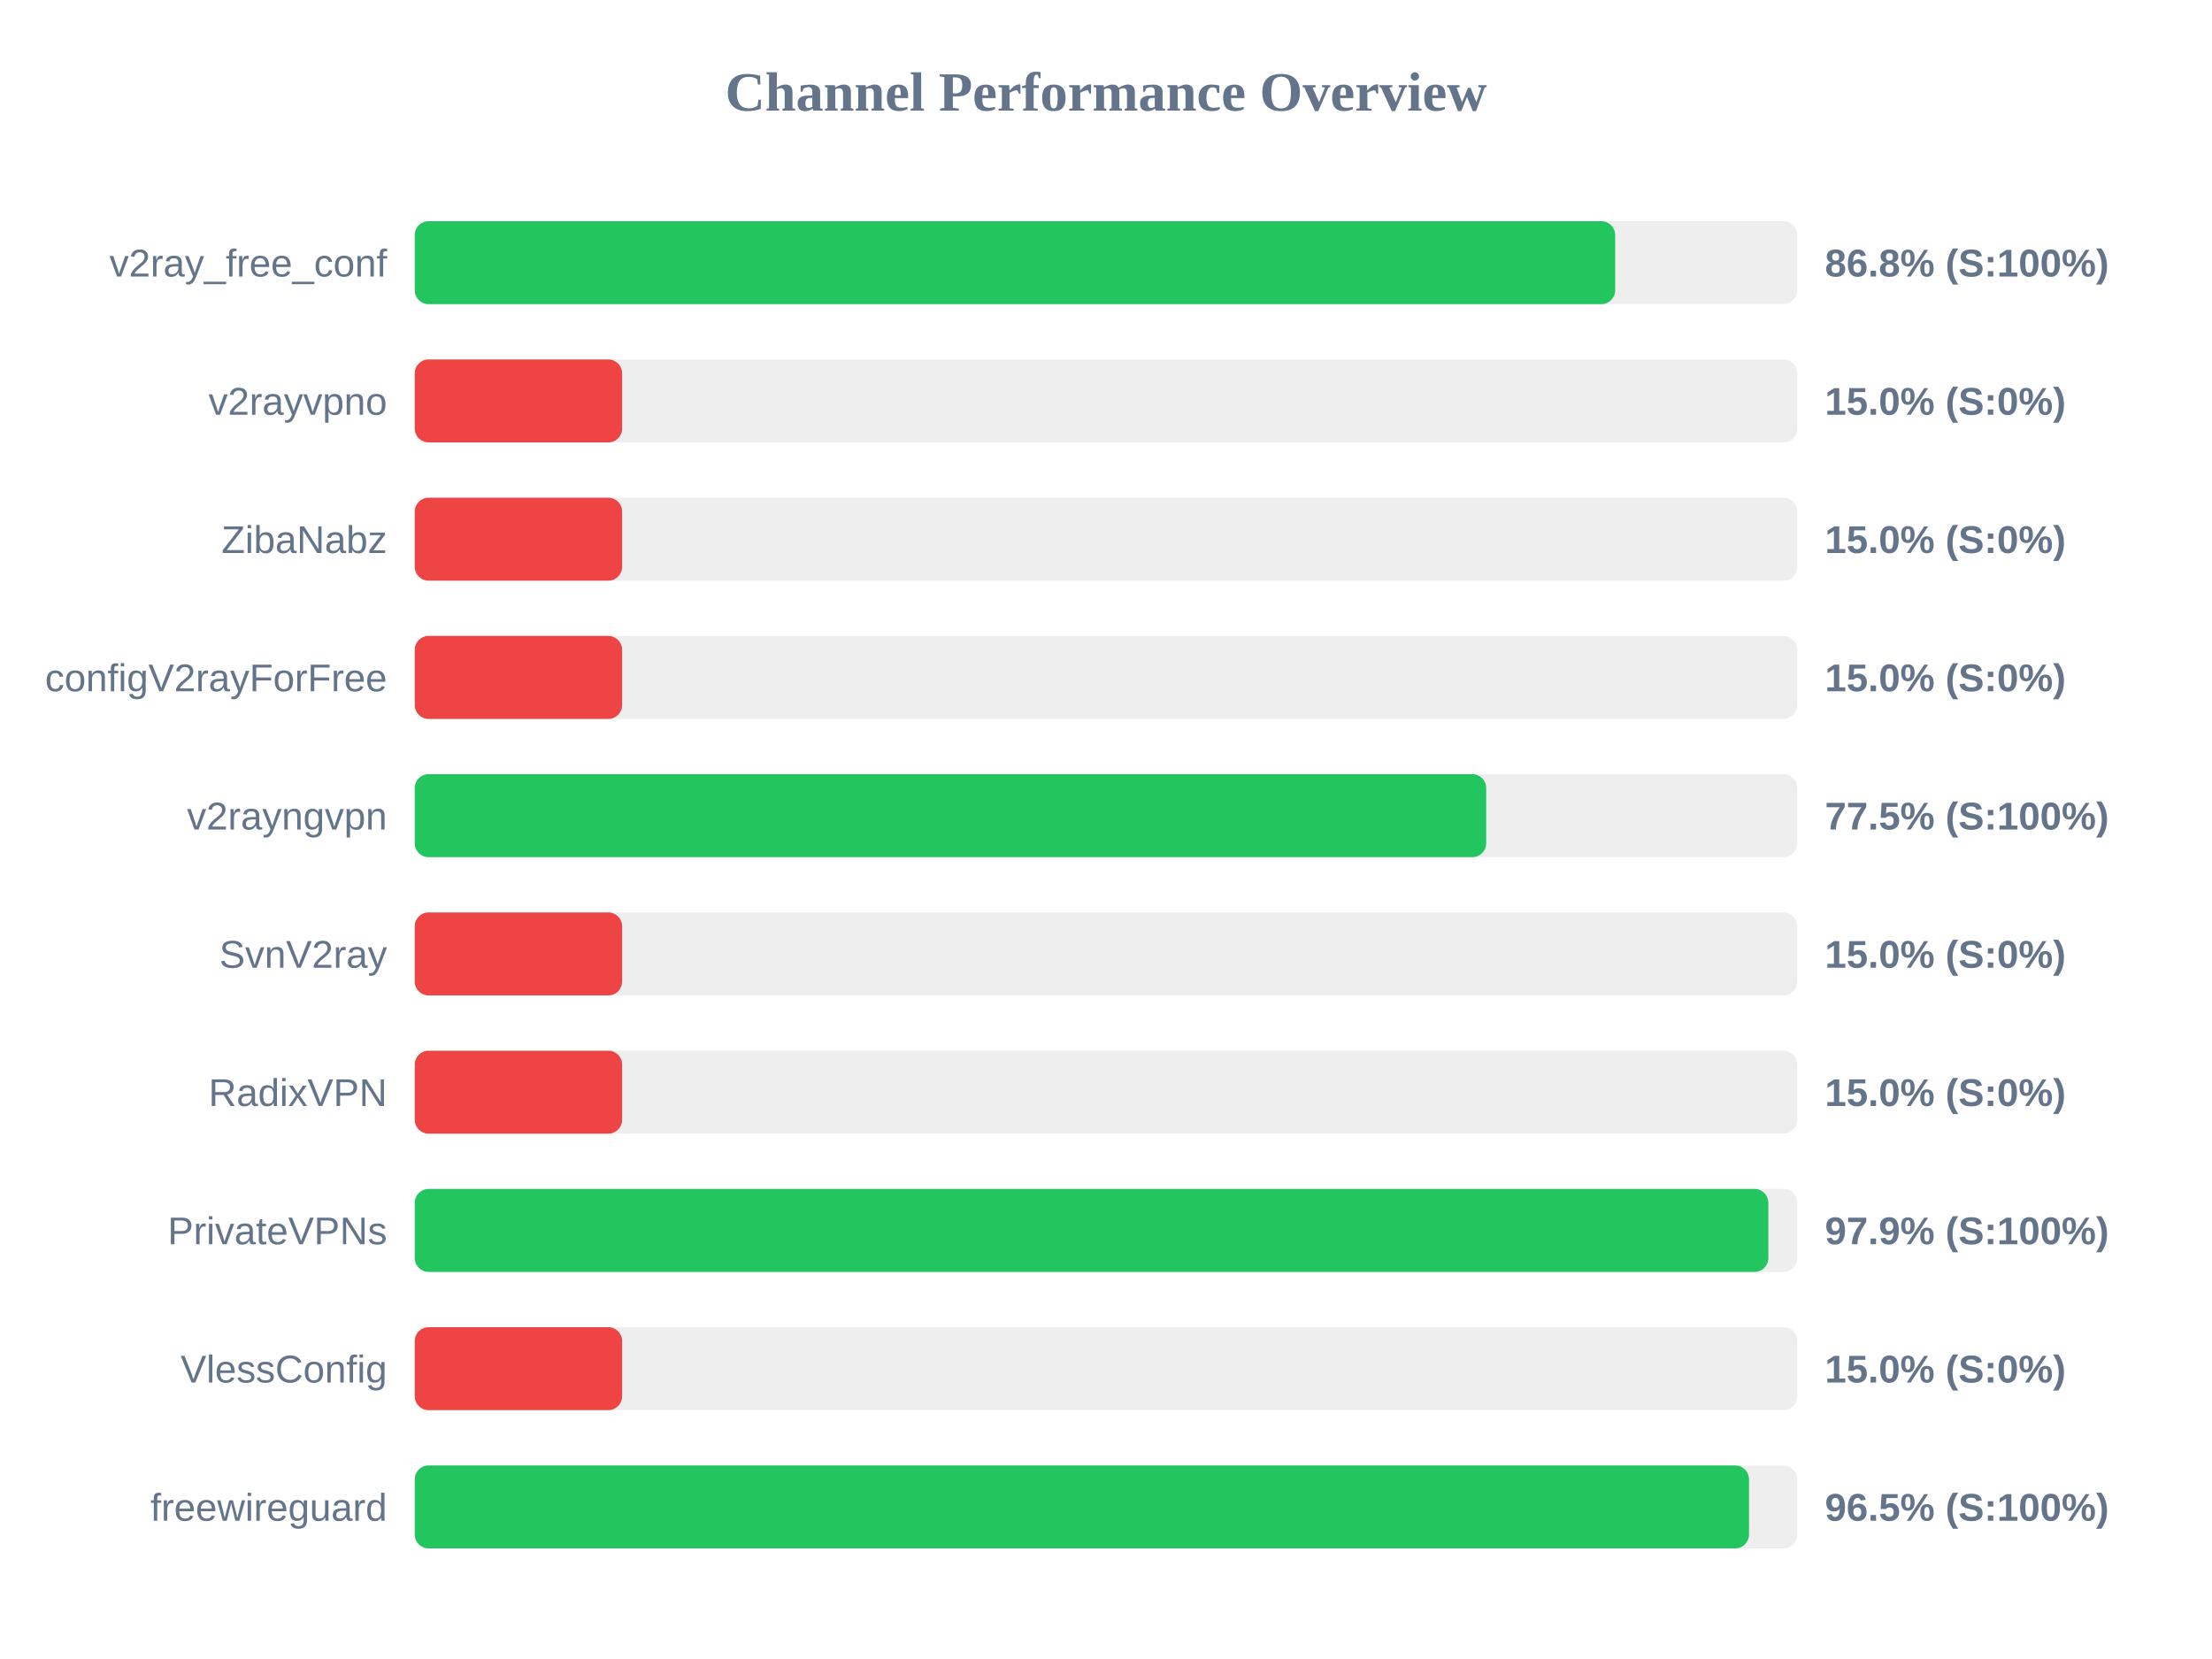
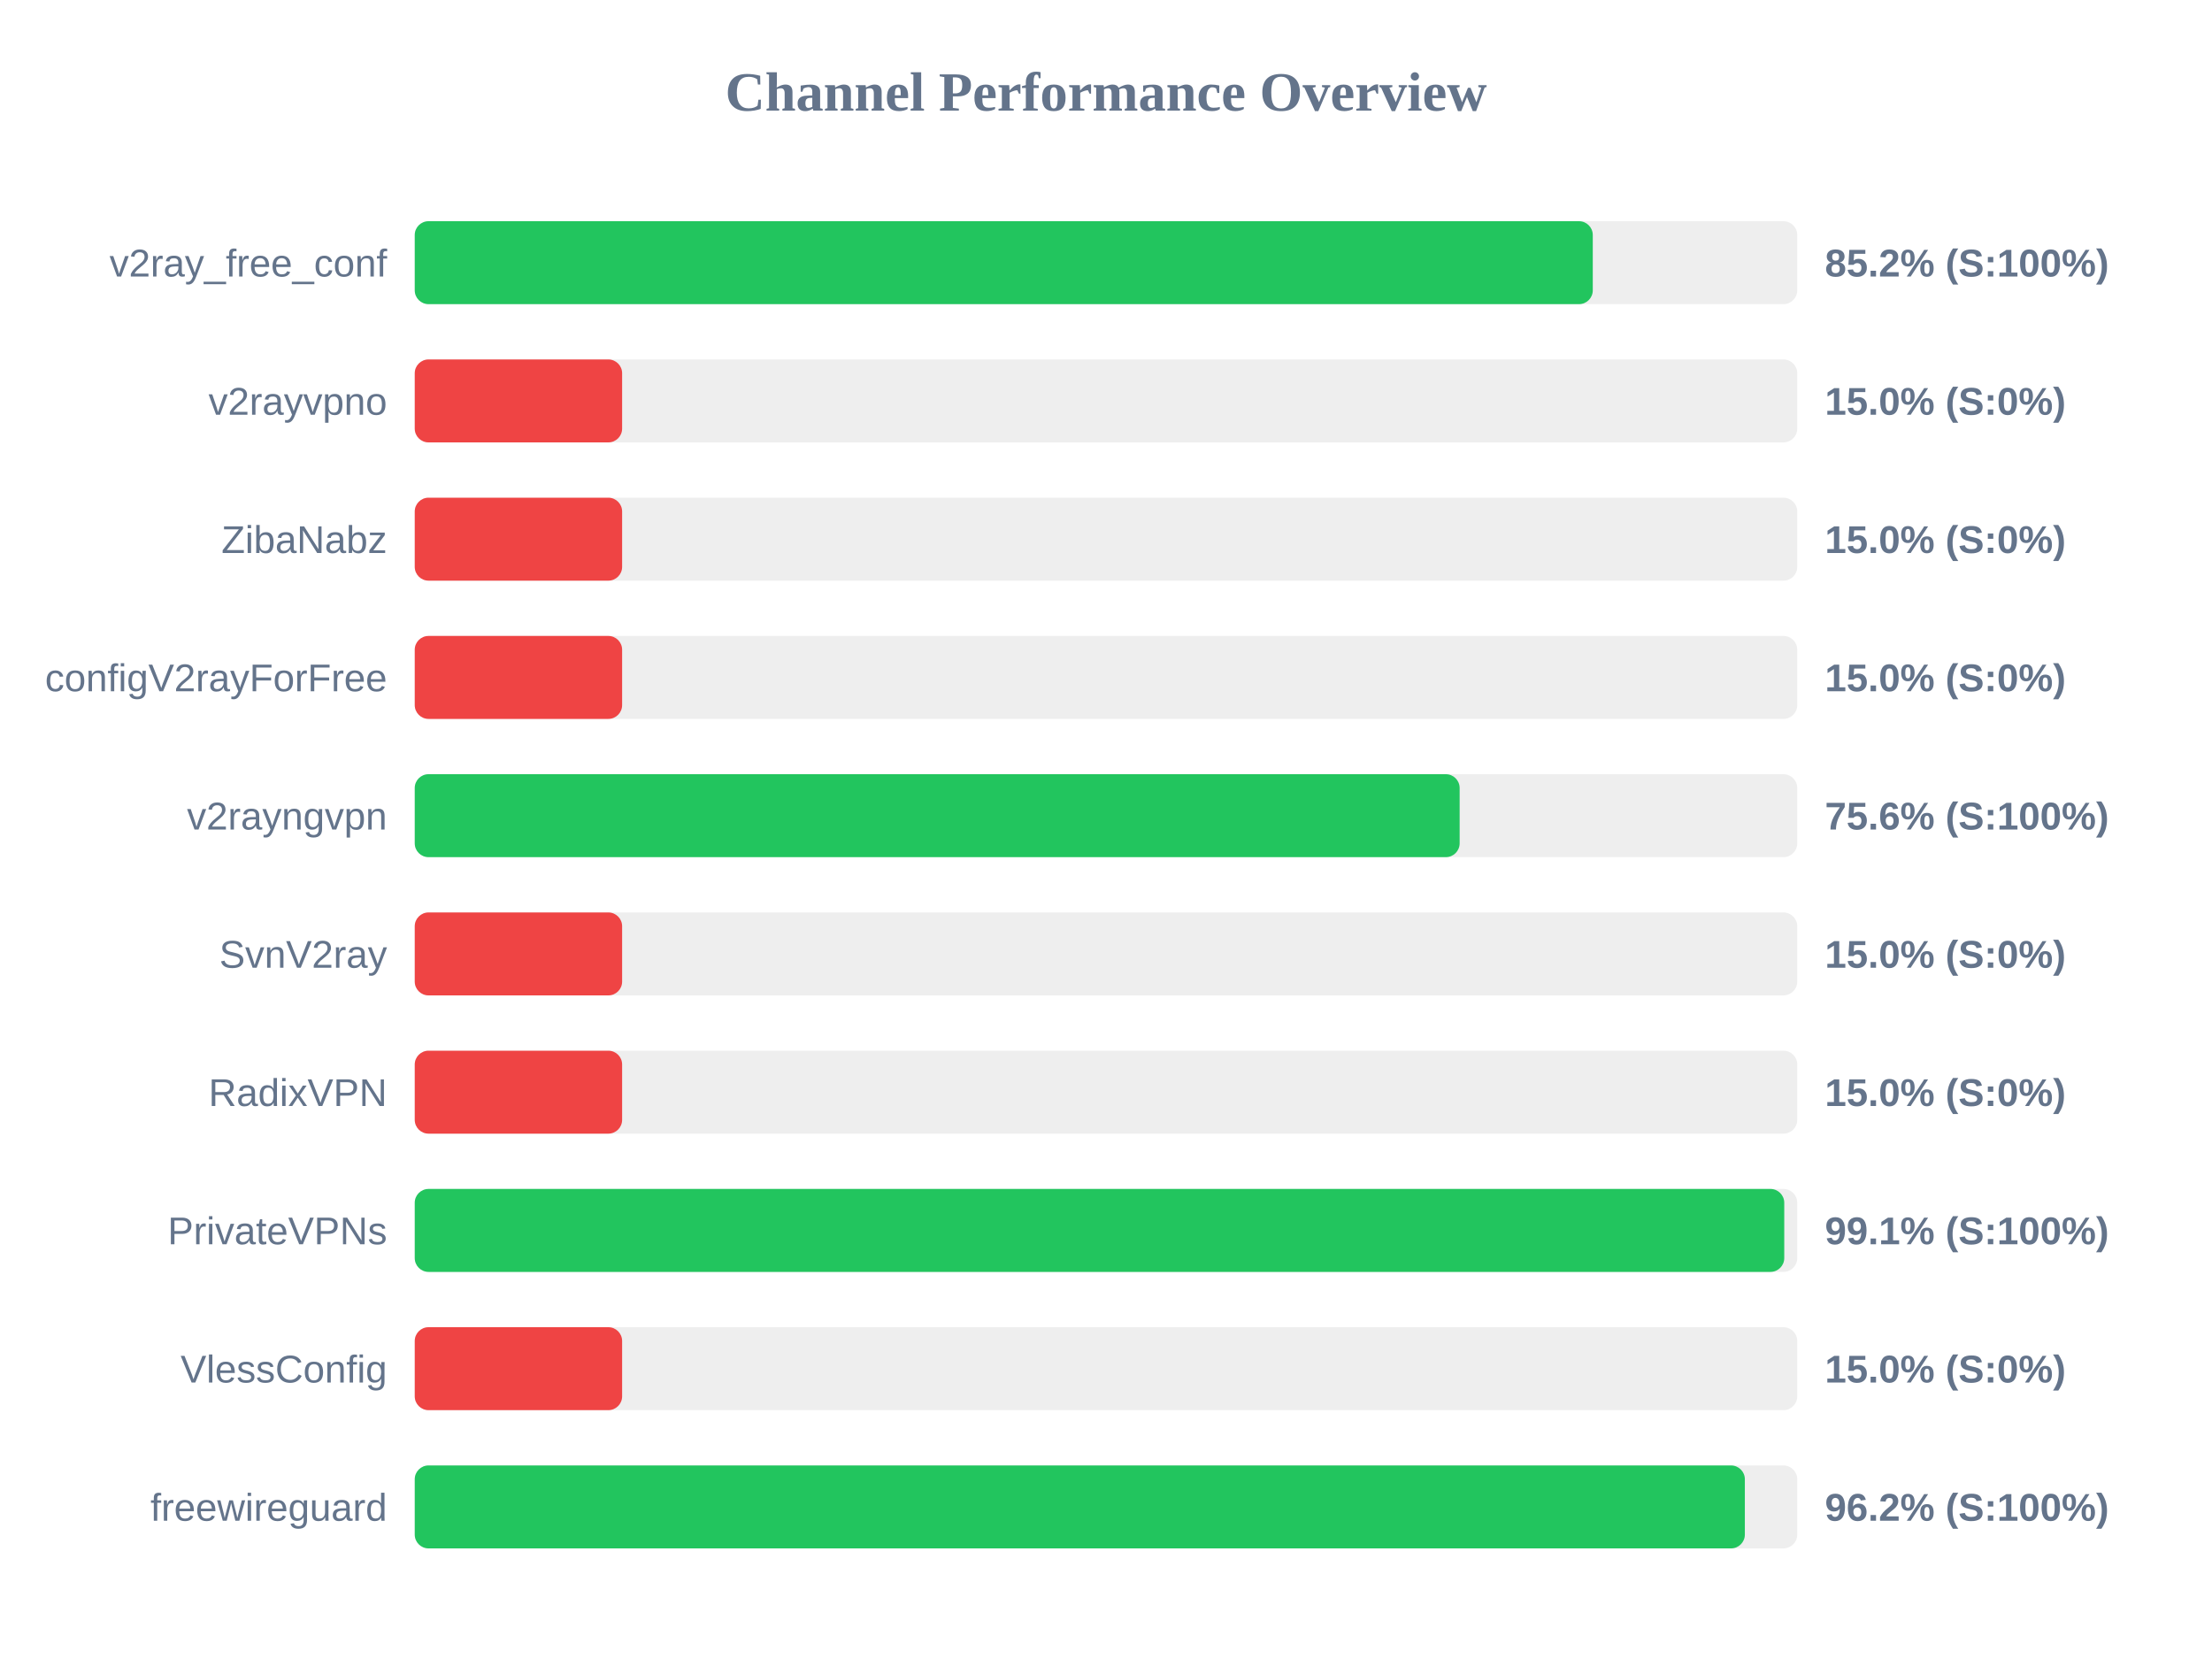
<svg xmlns="http://www.w3.org/2000/svg" width="800" height="600" version="1.1">
  <style>
        .row { font: 14px Arial; fill: #64748b; }
        .score { font: bold 14px Arial; fill: #64748b; }
    </style>
  <text x="400" y="40" text-anchor="middle" font-size="20px" font-weight="bold" fill="#64748b">Channel Performance Overview</text>
  <rect x="150" y="80" width="500" height="30" fill="#eee" rx="5" />
-   <rect x="150" y="80" width="434.15" height="30" fill="#22c55e" rx="5" />
+   <rect x="150" y="80" width="426.05" height="30" fill="#22c55e" rx="5" />
  <text x="140" y="100" text-anchor="end" class="row">v2ray_free_conf</text>
-   <text x="660" y="100" text-anchor="start" class="score">86.8% (S:100%)</text>
+   <text x="660" y="100" text-anchor="start" class="score">85.2% (S:100%)</text>
  <rect x="150" y="130" width="500" height="30" fill="#eee" rx="5" />
  <rect x="150" y="130" width="75.0" height="30" fill="#ef4444" rx="5" />
  <text x="140" y="150" text-anchor="end" class="row">v2rayvpno</text>
  <text x="660" y="150" text-anchor="start" class="score">15.0% (S:0%)</text>
  <rect x="150" y="180" width="500" height="30" fill="#eee" rx="5" />
  <rect x="150" y="180" width="75.0" height="30" fill="#ef4444" rx="5" />
  <text x="140" y="200" text-anchor="end" class="row">ZibaNabz</text>
  <text x="660" y="200" text-anchor="start" class="score">15.0% (S:0%)</text>
  <rect x="150" y="230" width="500" height="30" fill="#eee" rx="5" />
  <rect x="150" y="230" width="75.0" height="30" fill="#ef4444" rx="5" />
  <text x="140" y="250" text-anchor="end" class="row">configV2rayForFree</text>
  <text x="660" y="250" text-anchor="start" class="score">15.0% (S:0%)</text>
  <rect x="150" y="280" width="500" height="30" fill="#eee" rx="5" />
-   <rect x="150" y="280" width="387.5" height="30" fill="#22c55e" rx="5" />
+   <rect x="150" y="280" width="377.9" height="30" fill="#22c55e" rx="5" />
  <text x="140" y="300" text-anchor="end" class="row">v2rayngvpn</text>
-   <text x="660" y="300" text-anchor="start" class="score">77.5% (S:100%)</text>
+   <text x="660" y="300" text-anchor="start" class="score">75.6% (S:100%)</text>
  <rect x="150" y="330" width="500" height="30" fill="#eee" rx="5" />
  <rect x="150" y="330" width="75.0" height="30" fill="#ef4444" rx="5" />
  <text x="140" y="350" text-anchor="end" class="row">SvnV2ray</text>
  <text x="660" y="350" text-anchor="start" class="score">15.0% (S:0%)</text>
  <rect x="150" y="380" width="500" height="30" fill="#eee" rx="5" />
  <rect x="150" y="380" width="75.0" height="30" fill="#ef4444" rx="5" />
  <text x="140" y="400" text-anchor="end" class="row">RadixVPN</text>
  <text x="660" y="400" text-anchor="start" class="score">15.0% (S:0%)</text>
  <rect x="150" y="430" width="500" height="30" fill="#eee" rx="5" />
-   <rect x="150" y="430" width="489.55" height="30" fill="#22c55e" rx="5" />
+   <rect x="150" y="430" width="495.3" height="30" fill="#22c55e" rx="5" />
  <text x="140" y="450" text-anchor="end" class="row">PrivateVPNs</text>
-   <text x="660" y="450" text-anchor="start" class="score">97.9% (S:100%)</text>
+   <text x="660" y="450" text-anchor="start" class="score">99.1% (S:100%)</text>
  <rect x="150" y="480" width="500" height="30" fill="#eee" rx="5" />
  <rect x="150" y="480" width="75.0" height="30" fill="#ef4444" rx="5" />
  <text x="140" y="500" text-anchor="end" class="row">VlessConfig</text>
  <text x="660" y="500" text-anchor="start" class="score">15.0% (S:0%)</text>
  <rect x="150" y="530" width="500" height="30" fill="#eee" rx="5" />
-   <rect x="150" y="530" width="482.55" height="30" fill="#22c55e" rx="5" />
+   <rect x="150" y="530" width="481.05" height="30" fill="#22c55e" rx="5" />
  <text x="140" y="550" text-anchor="end" class="row">freewireguard</text>
-   <text x="660" y="550" text-anchor="start" class="score">96.5% (S:100%)</text>
+   <text x="660" y="550" text-anchor="start" class="score">96.2% (S:100%)</text>
</svg>
